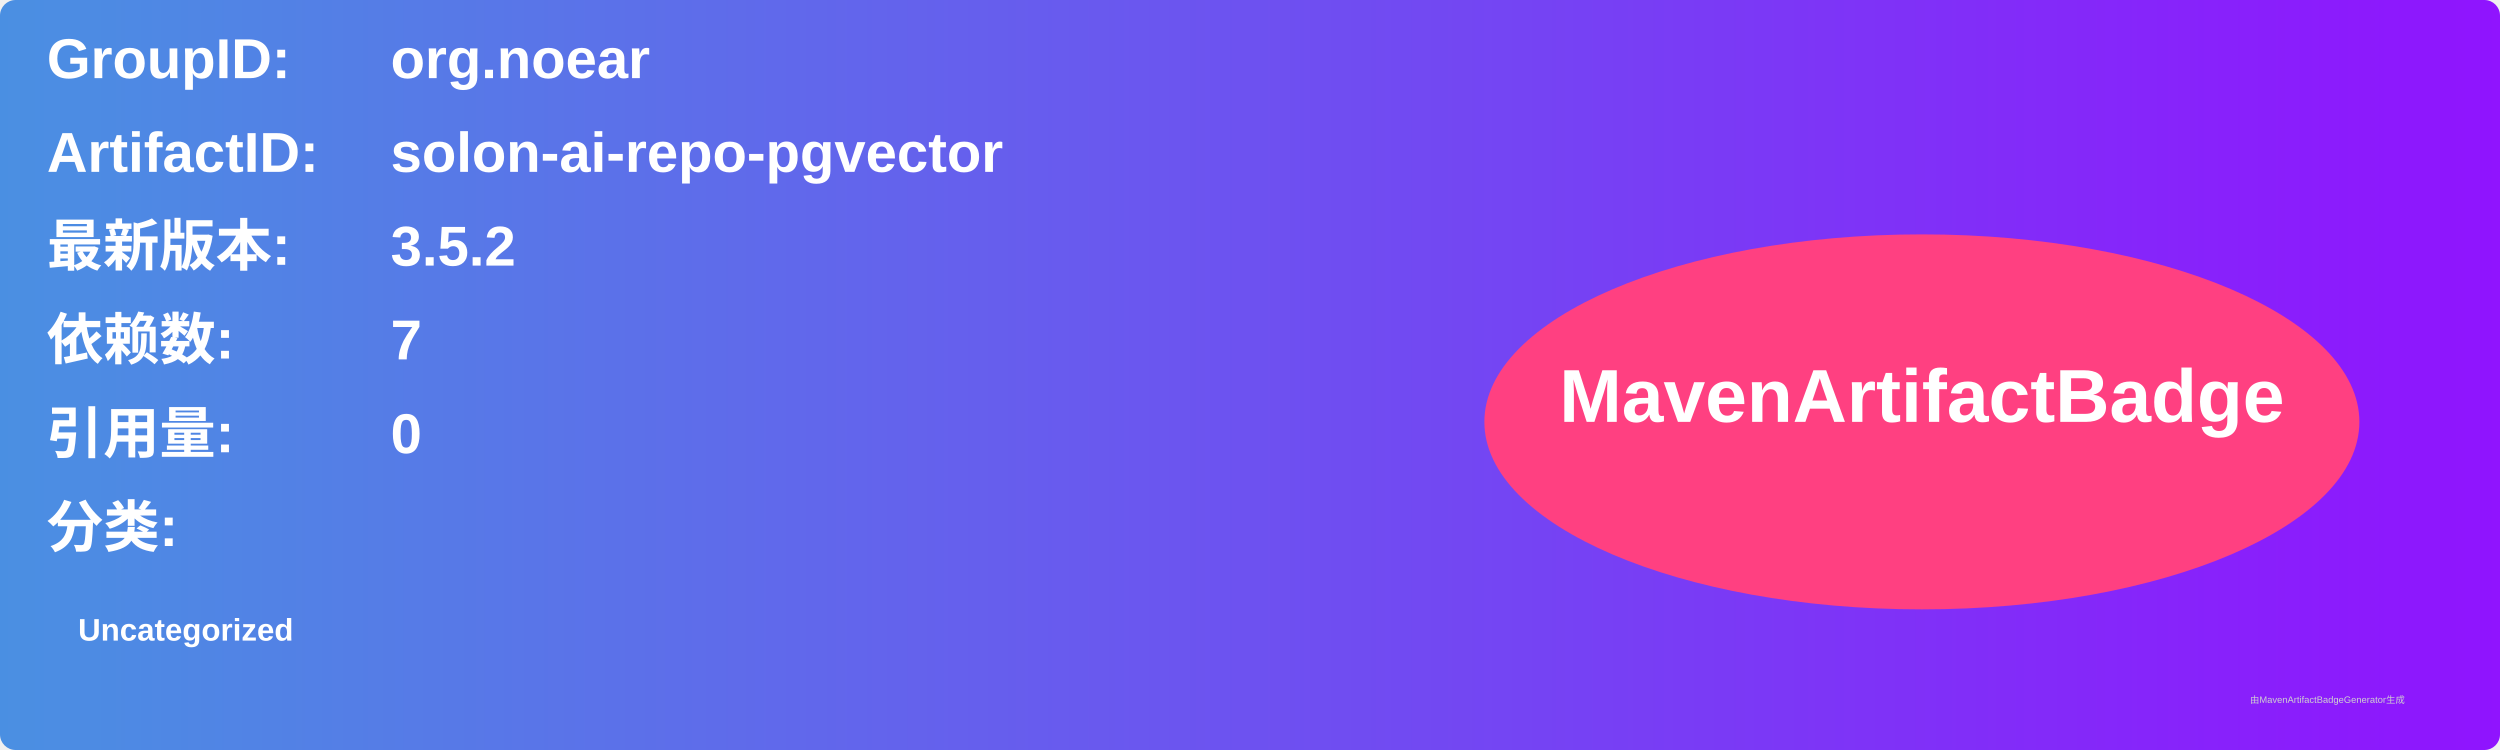
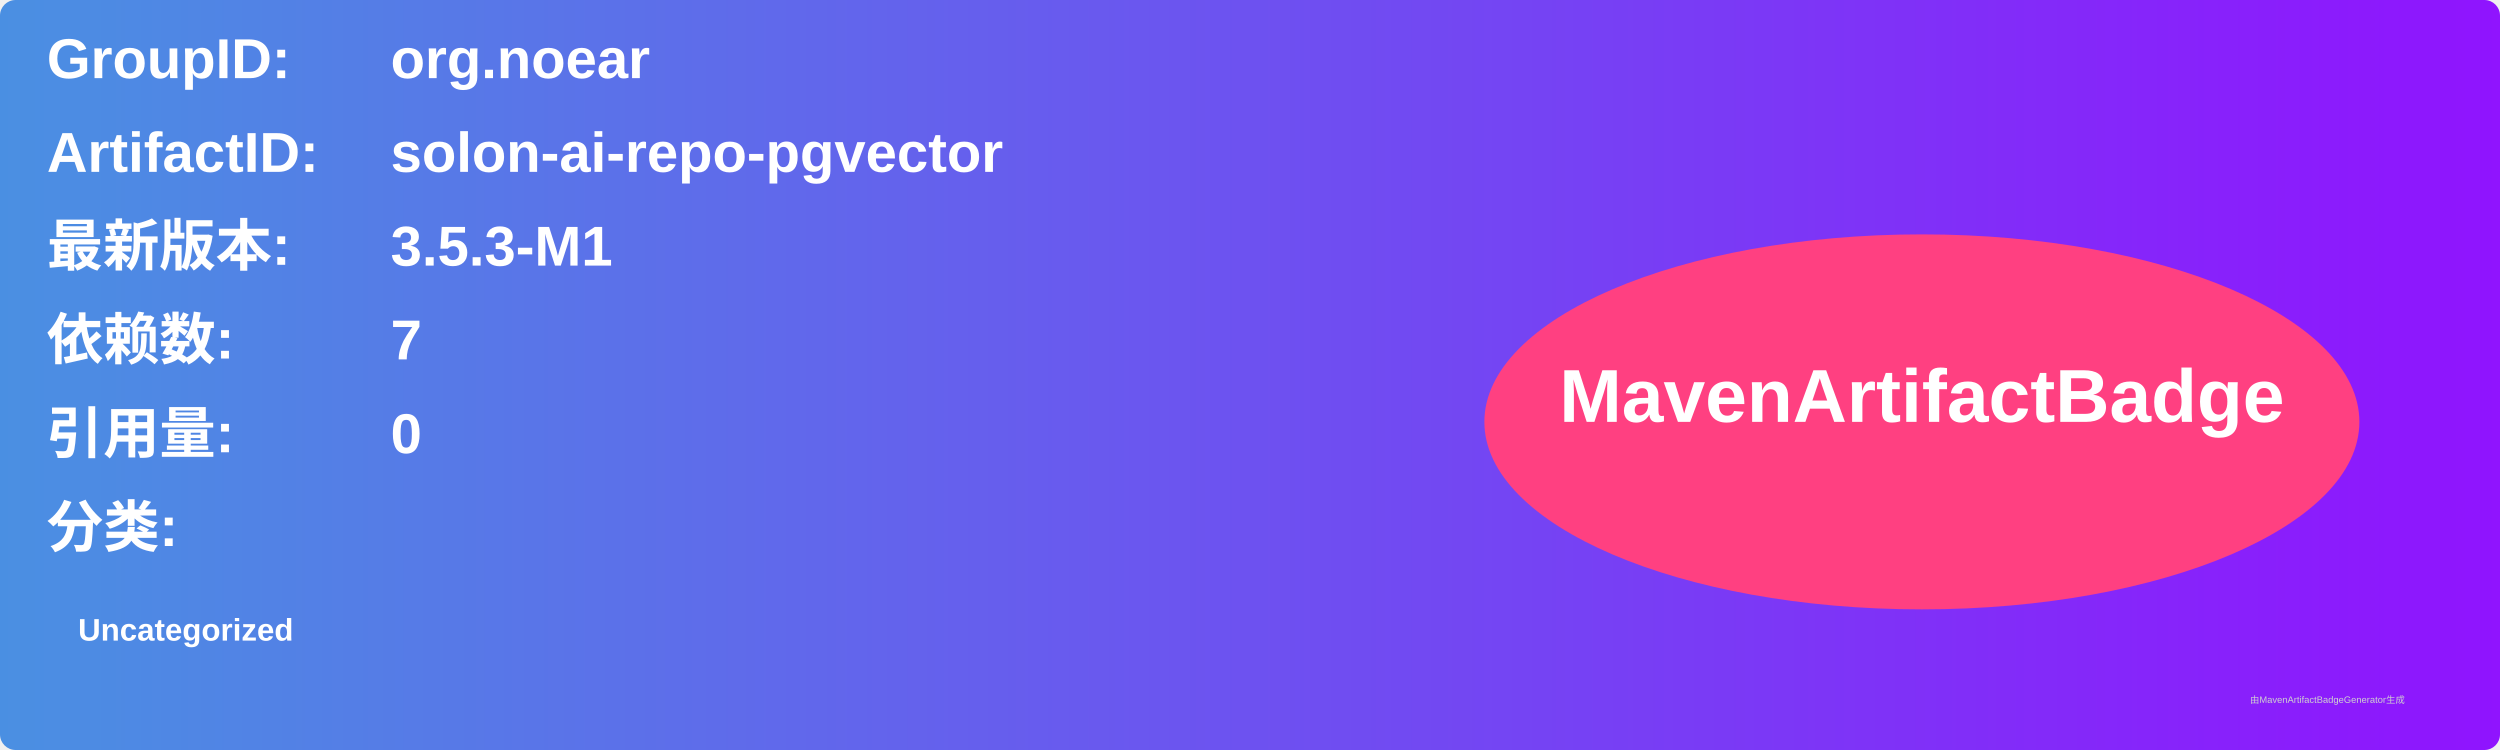
<svg xmlns="http://www.w3.org/2000/svg" width="800" height="240" viewBox="0 0 800 240">
  <linearGradient id="grad" x1="0%" y1="0%" x2="100%" y2="0%">
    <stop offset="0%" stop-color="#4a90e2" />
    <stop offset="100%" stop-color="#9013fe" />
  </linearGradient>
  <rect width="100%" height="100%" rx="5" ry="5" fill="url(#grad)" />
  <g transform="translate(15, 15)">
    <text x="0" y="10" font-family="Arial" font-size="18" fill="white" font-weight="bold" width="260">GroupID:</text>
    <text x="110" y="10" font-family="Arial" font-size="18" fill="white" font-weight="bold" width="460">org.noear</text>
    <text x="0" y="40" font-family="Arial" font-size="18" fill="white" font-weight="bold" width="260">ArtifactID:</text>
    <text x="110" y="40" font-family="Arial" font-size="18" fill="white" font-weight="bold" width="460">solon-ai-repo-pgvector</text>
    <text x="0" y="70" font-family="Arial" font-size="18" fill="white" font-weight="bold">最新版本:</text>
    <text x="110" y="70" font-family="Arial" font-size="18" fill="white" font-weight="bold">
-       <tspan font-weight="bold">3.5.2</tspan>
+       <tspan font-weight="bold">3.5.3-M1</tspan>
    </text>
    <text x="0" y="100" font-family="Arial" font-size="18" fill="white" font-weight="bold">依赖数: </text>
    <text x="110" y="100" font-family="Arial" font-size="18" fill="white">
      <tspan font-weight="bold">7</tspan>
    </text>
    <text x="0" y="130" font-family="Arial" font-size="18" fill="white" font-weight="bold">引用量: </text>
    <text x="110" y="130" font-family="Arial" font-size="18" fill="white">
      <tspan font-weight="bold">0</tspan>
    </text>
    <text x="0" y="160" font-family="Arial" font-size="18" fill="white" font-weight="bold">分类:</text>
    <text x="10" y="190" font-family="Arial" font-size="10" fill="white">
      <tspan font-weight="bold">Uncategorized</tspan>
    </text>
    <ellipse cx="600" cy="120" rx="140" ry="60" fill="#ff4081" />
    <text x="600" y="120" text-anchor="middle" font-family="Arial" font-size="24" fill="white" font-weight="bold">MavenArtifactBadge</text>
  </g>
  <text x="720" y="225" font-family="Arial" font-size="3" fill="#d0d0d0">由MavenArtifactBadgeGenerator生成</text>
</svg>
